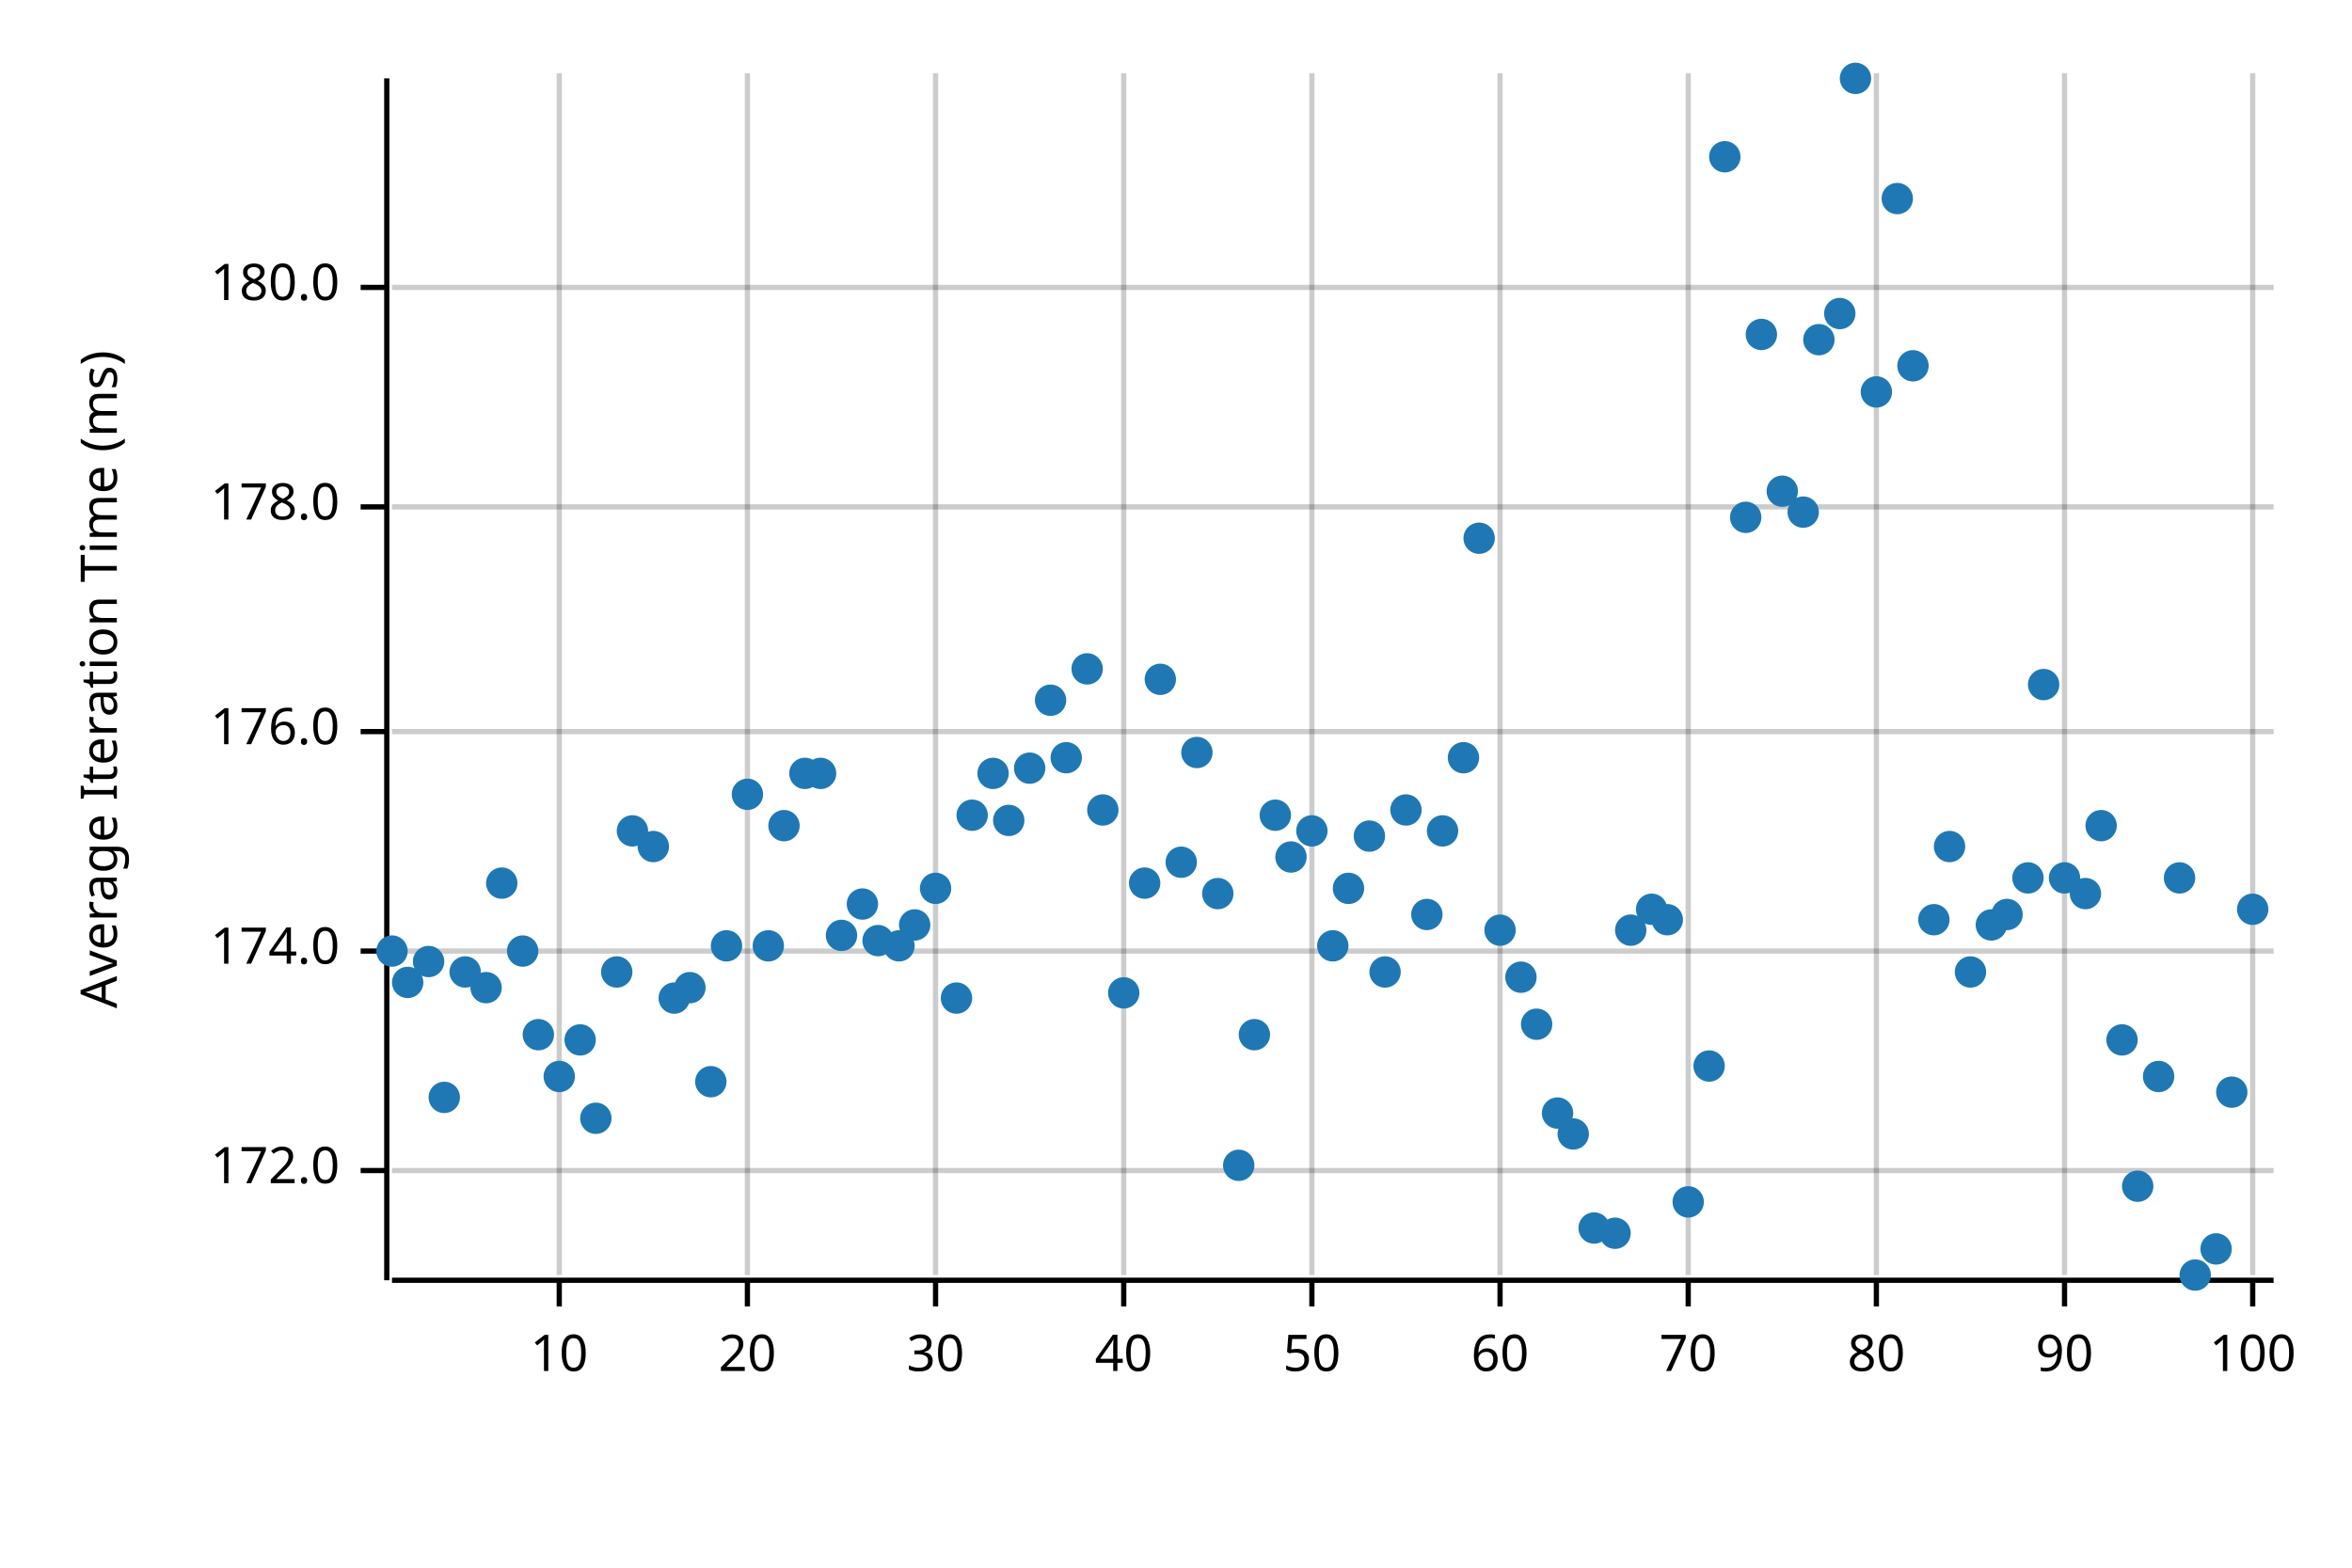
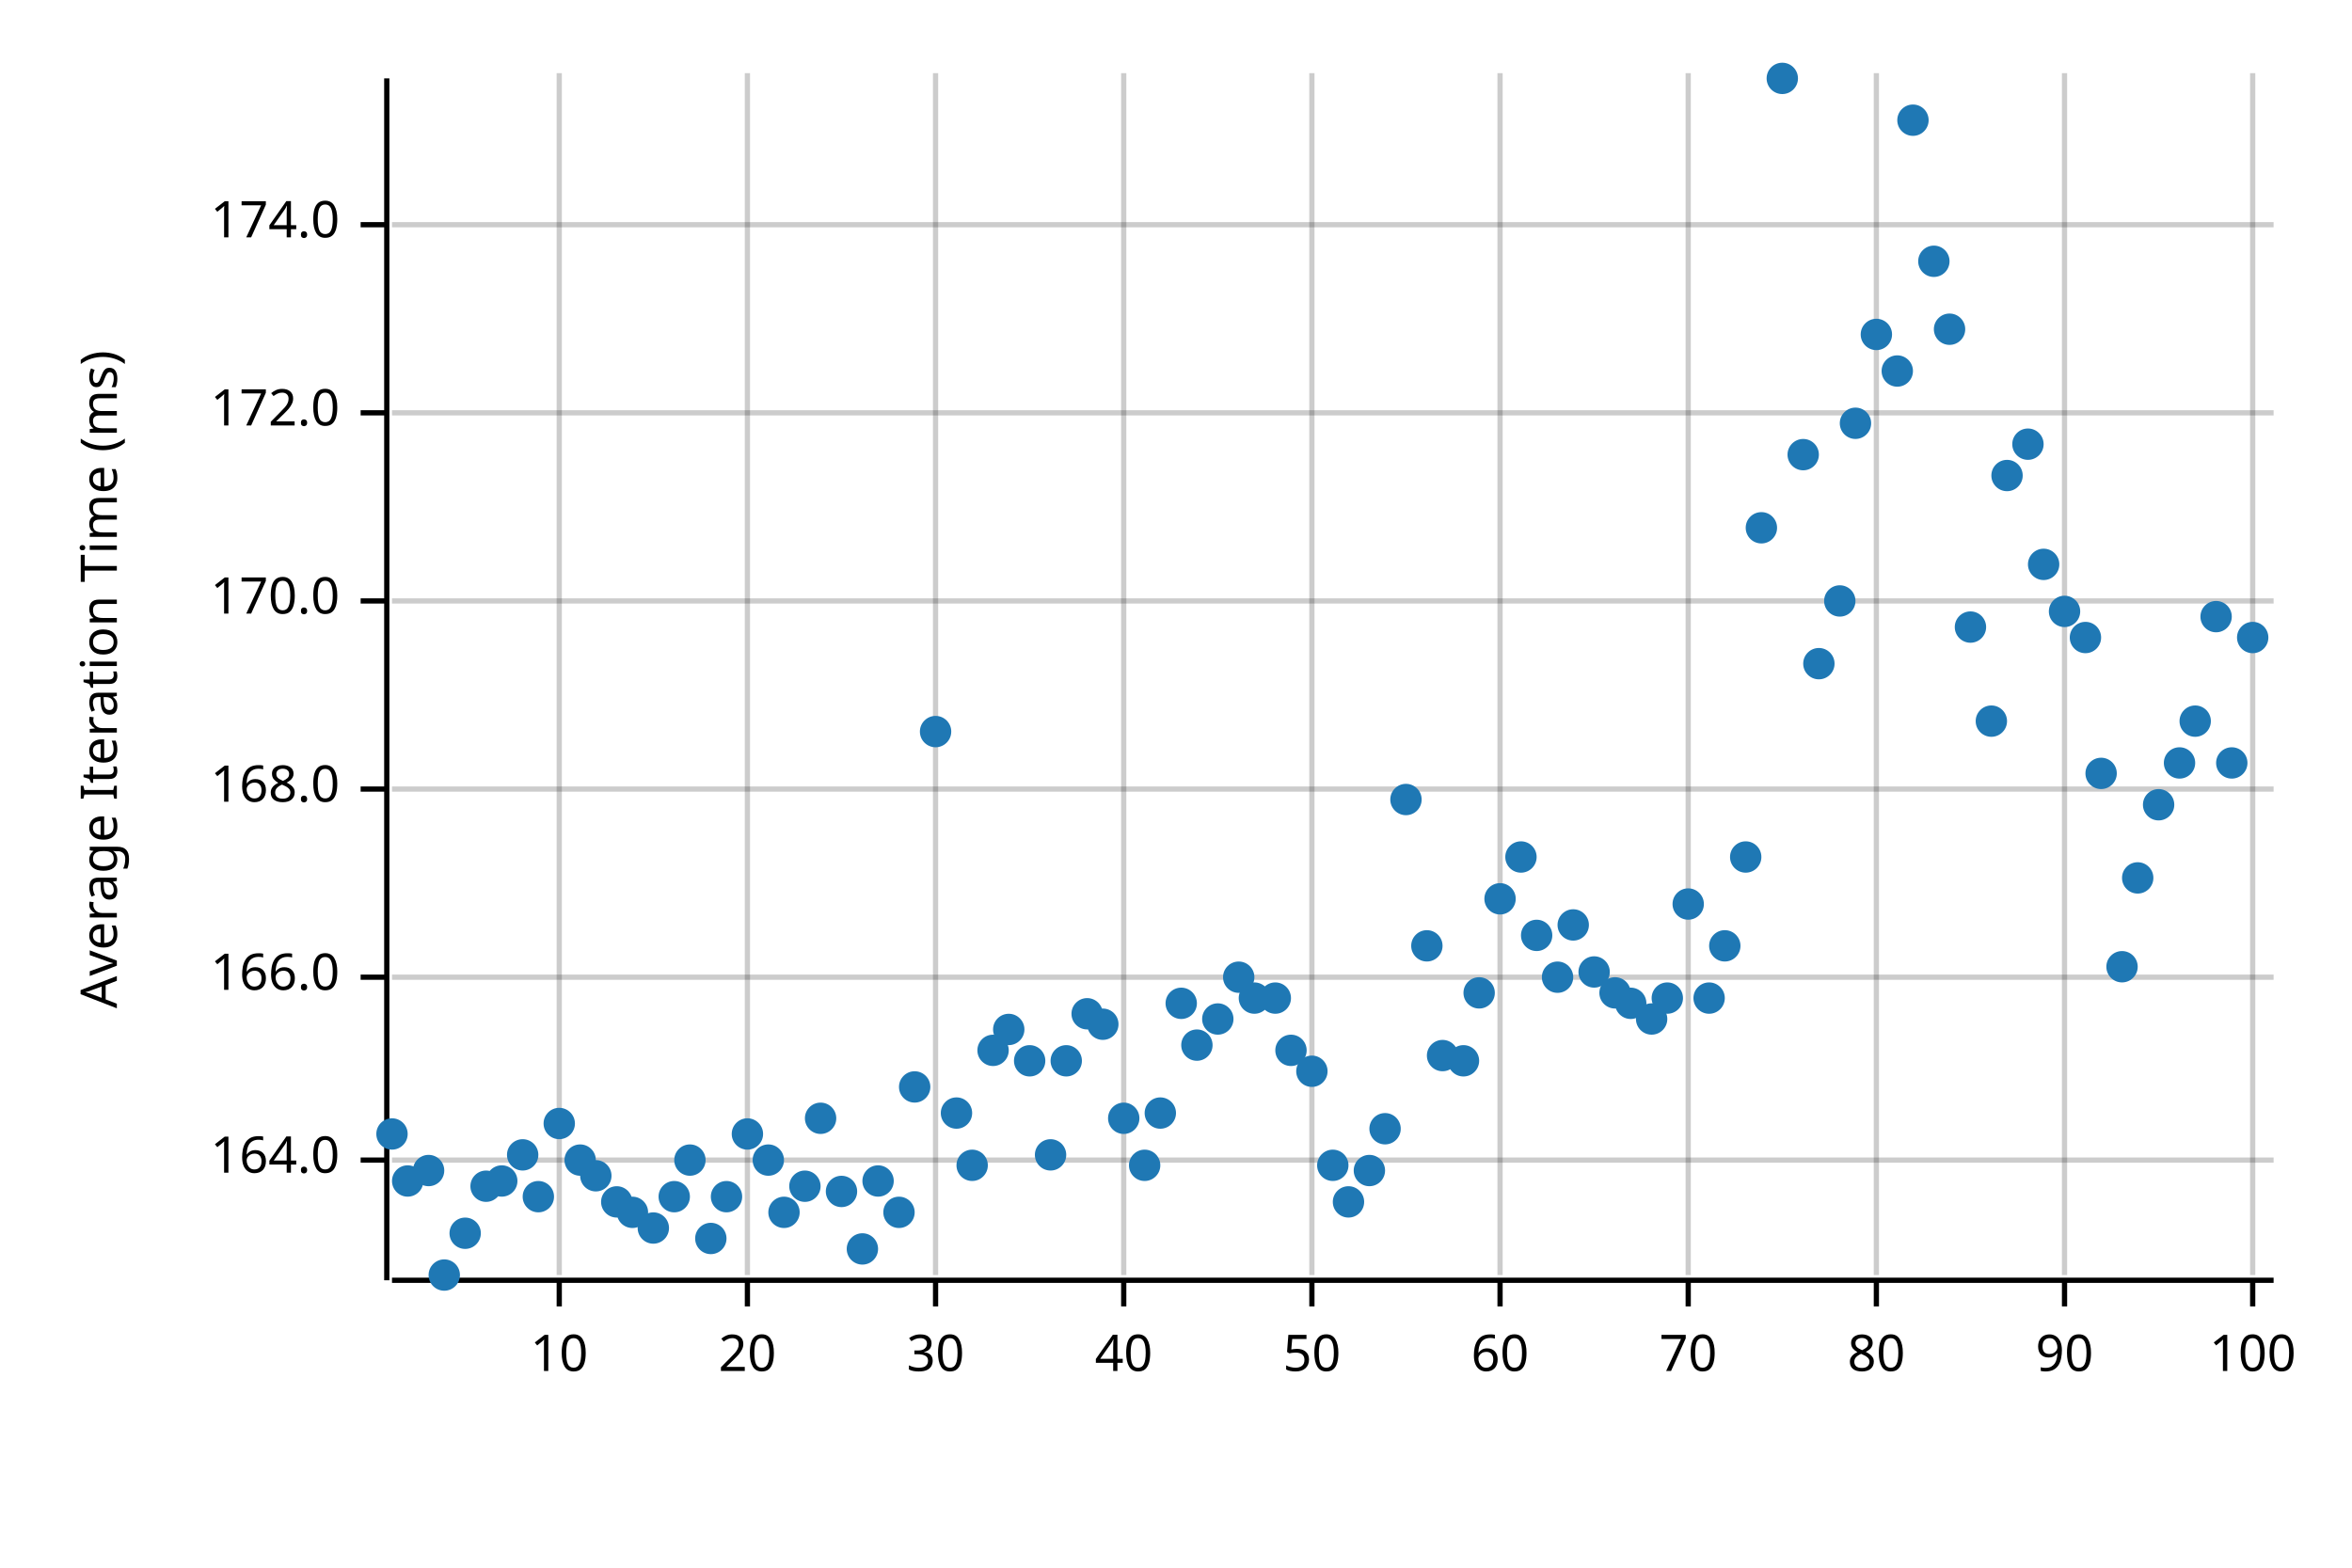
<svg xmlns="http://www.w3.org/2000/svg" width="450" height="300" viewBox="0 0 450 300">
  <text x="15" y="130" dy="0.76em" text-anchor="middle" font-family="sans-serif" font-size="9.677" opacity="1" fill="#000000" transform="rotate(270, 15, 130)">
Average Iteration Time (ms)
</text>
  <line opacity="0.2" stroke="#000000" stroke-width="1" x1="107" y1="244" x2="107" y2="14" />
  <line opacity="0.2" stroke="#000000" stroke-width="1" x1="143" y1="244" x2="143" y2="14" />
  <line opacity="0.2" stroke="#000000" stroke-width="1" x1="179" y1="244" x2="179" y2="14" />
  <line opacity="0.2" stroke="#000000" stroke-width="1" x1="215" y1="244" x2="215" y2="14" />
  <line opacity="0.2" stroke="#000000" stroke-width="1" x1="251" y1="244" x2="251" y2="14" />
  <line opacity="0.2" stroke="#000000" stroke-width="1" x1="287" y1="244" x2="287" y2="14" />
  <line opacity="0.2" stroke="#000000" stroke-width="1" x1="323" y1="244" x2="323" y2="14" />
  <line opacity="0.2" stroke="#000000" stroke-width="1" x1="359" y1="244" x2="359" y2="14" />
  <line opacity="0.2" stroke="#000000" stroke-width="1" x1="395" y1="244" x2="395" y2="14" />
  <line opacity="0.2" stroke="#000000" stroke-width="1" x1="431" y1="244" x2="431" y2="14" />
-   <line opacity="0.2" stroke="#000000" stroke-width="1" x1="75" y1="224" x2="435" y2="224" />
-   <line opacity="0.2" stroke="#000000" stroke-width="1" x1="75" y1="182" x2="435" y2="182" />
-   <line opacity="0.2" stroke="#000000" stroke-width="1" x1="75" y1="140" x2="435" y2="140" />
-   <line opacity="0.2" stroke="#000000" stroke-width="1" x1="75" y1="97" x2="435" y2="97" />
-   <line opacity="0.2" stroke="#000000" stroke-width="1" x1="75" y1="55" x2="435" y2="55" />
+   <line opacity="0.2" stroke="#000000" stroke-width="1" x1="75" y1="222" x2="435" y2="222" />
+   <line opacity="0.2" stroke="#000000" stroke-width="1" x1="75" y1="187" x2="435" y2="187" />
+   <line opacity="0.2" stroke="#000000" stroke-width="1" x1="75" y1="151" x2="435" y2="151" />
+   <line opacity="0.2" stroke="#000000" stroke-width="1" x1="75" y1="115" x2="435" y2="115" />
+   <line opacity="0.2" stroke="#000000" stroke-width="1" x1="75" y1="79" x2="435" y2="79" />
+   <line opacity="0.2" stroke="#000000" stroke-width="1" x1="75" y1="43" x2="435" y2="43" />
  <polyline fill="none" opacity="1" stroke="#000000" stroke-width="1" points="74,15 74,245 " />
-   <text x="65" y="224" dy="0.5ex" text-anchor="end" font-family="sans-serif" font-size="9.677" opacity="1" fill="#000000">
+   <text x="65" y="222" dy="0.5ex" text-anchor="end" font-family="sans-serif" font-size="9.677" opacity="1" fill="#000000">
+ 164.0
+ </text>
+   <polyline fill="none" opacity="1" stroke="#000000" stroke-width="1" points="69,222 74,222 " />
+   <text x="65" y="187" dy="0.5ex" text-anchor="end" font-family="sans-serif" font-size="9.677" opacity="1" fill="#000000">
+ 166.0
+ </text>
+   <polyline fill="none" opacity="1" stroke="#000000" stroke-width="1" points="69,187 74,187 " />
+   <text x="65" y="151" dy="0.5ex" text-anchor="end" font-family="sans-serif" font-size="9.677" opacity="1" fill="#000000">
+ 168.0
+ </text>
+   <polyline fill="none" opacity="1" stroke="#000000" stroke-width="1" points="69,151 74,151 " />
+   <text x="65" y="115" dy="0.5ex" text-anchor="end" font-family="sans-serif" font-size="9.677" opacity="1" fill="#000000">
+ 170.0
+ </text>
+   <polyline fill="none" opacity="1" stroke="#000000" stroke-width="1" points="69,115 74,115 " />
+   <text x="65" y="79" dy="0.5ex" text-anchor="end" font-family="sans-serif" font-size="9.677" opacity="1" fill="#000000">
172.0
</text>
-   <polyline fill="none" opacity="1" stroke="#000000" stroke-width="1" points="69,224 74,224 " />
-   <text x="65" y="182" dy="0.5ex" text-anchor="end" font-family="sans-serif" font-size="9.677" opacity="1" fill="#000000">
+   <polyline fill="none" opacity="1" stroke="#000000" stroke-width="1" points="69,79 74,79 " />
+   <text x="65" y="43" dy="0.5ex" text-anchor="end" font-family="sans-serif" font-size="9.677" opacity="1" fill="#000000">
174.0
</text>
-   <polyline fill="none" opacity="1" stroke="#000000" stroke-width="1" points="69,182 74,182 " />
-   <text x="65" y="140" dy="0.5ex" text-anchor="end" font-family="sans-serif" font-size="9.677" opacity="1" fill="#000000">
- 176.0
- </text>
-   <polyline fill="none" opacity="1" stroke="#000000" stroke-width="1" points="69,140 74,140 " />
-   <text x="65" y="97" dy="0.5ex" text-anchor="end" font-family="sans-serif" font-size="9.677" opacity="1" fill="#000000">
- 178.0
- </text>
-   <polyline fill="none" opacity="1" stroke="#000000" stroke-width="1" points="69,97 74,97 " />
-   <text x="65" y="55" dy="0.5ex" text-anchor="end" font-family="sans-serif" font-size="9.677" opacity="1" fill="#000000">
- 180.0
- </text>
-   <polyline fill="none" opacity="1" stroke="#000000" stroke-width="1" points="69,55 74,55 " />
+   <polyline fill="none" opacity="1" stroke="#000000" stroke-width="1" points="69,43 74,43 " />
  <polyline fill="none" opacity="1" stroke="#000000" stroke-width="1" points="75,245 435,245 " />
  <text x="107" y="255" dy="0.76em" text-anchor="middle" font-family="sans-serif" font-size="9.677" opacity="1" fill="#000000">
10
</text>
  <polyline fill="none" opacity="1" stroke="#000000" stroke-width="1" points="107,245 107,250 " />
  <text x="143" y="255" dy="0.76em" text-anchor="middle" font-family="sans-serif" font-size="9.677" opacity="1" fill="#000000">
20
</text>
  <polyline fill="none" opacity="1" stroke="#000000" stroke-width="1" points="143,245 143,250 " />
  <text x="179" y="255" dy="0.76em" text-anchor="middle" font-family="sans-serif" font-size="9.677" opacity="1" fill="#000000">
30
</text>
  <polyline fill="none" opacity="1" stroke="#000000" stroke-width="1" points="179,245 179,250 " />
  <text x="215" y="255" dy="0.76em" text-anchor="middle" font-family="sans-serif" font-size="9.677" opacity="1" fill="#000000">
40
</text>
  <polyline fill="none" opacity="1" stroke="#000000" stroke-width="1" points="215,245 215,250 " />
  <text x="251" y="255" dy="0.76em" text-anchor="middle" font-family="sans-serif" font-size="9.677" opacity="1" fill="#000000">
50
</text>
  <polyline fill="none" opacity="1" stroke="#000000" stroke-width="1" points="251,245 251,250 " />
  <text x="287" y="255" dy="0.76em" text-anchor="middle" font-family="sans-serif" font-size="9.677" opacity="1" fill="#000000">
60
</text>
  <polyline fill="none" opacity="1" stroke="#000000" stroke-width="1" points="287,245 287,250 " />
  <text x="323" y="255" dy="0.76em" text-anchor="middle" font-family="sans-serif" font-size="9.677" opacity="1" fill="#000000">
70
</text>
  <polyline fill="none" opacity="1" stroke="#000000" stroke-width="1" points="323,245 323,250 " />
  <text x="359" y="255" dy="0.76em" text-anchor="middle" font-family="sans-serif" font-size="9.677" opacity="1" fill="#000000">
80
</text>
  <polyline fill="none" opacity="1" stroke="#000000" stroke-width="1" points="359,245 359,250 " />
  <text x="395" y="255" dy="0.76em" text-anchor="middle" font-family="sans-serif" font-size="9.677" opacity="1" fill="#000000">
90
</text>
  <polyline fill="none" opacity="1" stroke="#000000" stroke-width="1" points="395,245 395,250 " />
  <text x="431" y="255" dy="0.76em" text-anchor="middle" font-family="sans-serif" font-size="9.677" opacity="1" fill="#000000">
100
</text>
  <polyline fill="none" opacity="1" stroke="#000000" stroke-width="1" points="431,245 431,250 " />
-   <circle cx="75" cy="182" r="3" opacity="1" fill="#1F78B4" stroke="none" stroke-width="1" />
-   <circle cx="78" cy="188" r="3" opacity="1" fill="#1F78B4" stroke="none" stroke-width="1" />
-   <circle cx="82" cy="184" r="3" opacity="1" fill="#1F78B4" stroke="none" stroke-width="1" />
-   <circle cx="85" cy="210" r="3" opacity="1" fill="#1F78B4" stroke="none" stroke-width="1" />
-   <circle cx="89" cy="186" r="3" opacity="1" fill="#1F78B4" stroke="none" stroke-width="1" />
-   <circle cx="93" cy="189" r="3" opacity="1" fill="#1F78B4" stroke="none" stroke-width="1" />
-   <circle cx="96" cy="169" r="3" opacity="1" fill="#1F78B4" stroke="none" stroke-width="1" />
-   <circle cx="100" cy="182" r="3" opacity="1" fill="#1F78B4" stroke="none" stroke-width="1" />
-   <circle cx="103" cy="198" r="3" opacity="1" fill="#1F78B4" stroke="none" stroke-width="1" />
-   <circle cx="107" cy="206" r="3" opacity="1" fill="#1F78B4" stroke="none" stroke-width="1" />
-   <circle cx="111" cy="199" r="3" opacity="1" fill="#1F78B4" stroke="none" stroke-width="1" />
-   <circle cx="114" cy="214" r="3" opacity="1" fill="#1F78B4" stroke="none" stroke-width="1" />
-   <circle cx="118" cy="186" r="3" opacity="1" fill="#1F78B4" stroke="none" stroke-width="1" />
-   <circle cx="121" cy="159" r="3" opacity="1" fill="#1F78B4" stroke="none" stroke-width="1" />
-   <circle cx="125" cy="162" r="3" opacity="1" fill="#1F78B4" stroke="none" stroke-width="1" />
-   <circle cx="129" cy="191" r="3" opacity="1" fill="#1F78B4" stroke="none" stroke-width="1" />
-   <circle cx="132" cy="189" r="3" opacity="1" fill="#1F78B4" stroke="none" stroke-width="1" />
-   <circle cx="136" cy="207" r="3" opacity="1" fill="#1F78B4" stroke="none" stroke-width="1" />
-   <circle cx="139" cy="181" r="3" opacity="1" fill="#1F78B4" stroke="none" stroke-width="1" />
-   <circle cx="143" cy="152" r="3" opacity="1" fill="#1F78B4" stroke="none" stroke-width="1" />
-   <circle cx="147" cy="181" r="3" opacity="1" fill="#1F78B4" stroke="none" stroke-width="1" />
-   <circle cx="150" cy="158" r="3" opacity="1" fill="#1F78B4" stroke="none" stroke-width="1" />
-   <circle cx="154" cy="148" r="3" opacity="1" fill="#1F78B4" stroke="none" stroke-width="1" />
-   <circle cx="157" cy="148" r="3" opacity="1" fill="#1F78B4" stroke="none" stroke-width="1" />
-   <circle cx="161" cy="179" r="3" opacity="1" fill="#1F78B4" stroke="none" stroke-width="1" />
-   <circle cx="165" cy="173" r="3" opacity="1" fill="#1F78B4" stroke="none" stroke-width="1" />
-   <circle cx="168" cy="180" r="3" opacity="1" fill="#1F78B4" stroke="none" stroke-width="1" />
-   <circle cx="172" cy="181" r="3" opacity="1" fill="#1F78B4" stroke="none" stroke-width="1" />
-   <circle cx="175" cy="177" r="3" opacity="1" fill="#1F78B4" stroke="none" stroke-width="1" />
-   <circle cx="179" cy="170" r="3" opacity="1" fill="#1F78B4" stroke="none" stroke-width="1" />
-   <circle cx="183" cy="191" r="3" opacity="1" fill="#1F78B4" stroke="none" stroke-width="1" />
-   <circle cx="186" cy="156" r="3" opacity="1" fill="#1F78B4" stroke="none" stroke-width="1" />
-   <circle cx="190" cy="148" r="3" opacity="1" fill="#1F78B4" stroke="none" stroke-width="1" />
-   <circle cx="193" cy="157" r="3" opacity="1" fill="#1F78B4" stroke="none" stroke-width="1" />
-   <circle cx="197" cy="147" r="3" opacity="1" fill="#1F78B4" stroke="none" stroke-width="1" />
-   <circle cx="201" cy="134" r="3" opacity="1" fill="#1F78B4" stroke="none" stroke-width="1" />
-   <circle cx="204" cy="145" r="3" opacity="1" fill="#1F78B4" stroke="none" stroke-width="1" />
-   <circle cx="208" cy="128" r="3" opacity="1" fill="#1F78B4" stroke="none" stroke-width="1" />
-   <circle cx="211" cy="155" r="3" opacity="1" fill="#1F78B4" stroke="none" stroke-width="1" />
-   <circle cx="215" cy="190" r="3" opacity="1" fill="#1F78B4" stroke="none" stroke-width="1" />
-   <circle cx="219" cy="169" r="3" opacity="1" fill="#1F78B4" stroke="none" stroke-width="1" />
-   <circle cx="222" cy="130" r="3" opacity="1" fill="#1F78B4" stroke="none" stroke-width="1" />
-   <circle cx="226" cy="165" r="3" opacity="1" fill="#1F78B4" stroke="none" stroke-width="1" />
-   <circle cx="229" cy="144" r="3" opacity="1" fill="#1F78B4" stroke="none" stroke-width="1" />
-   <circle cx="233" cy="171" r="3" opacity="1" fill="#1F78B4" stroke="none" stroke-width="1" />
-   <circle cx="237" cy="223" r="3" opacity="1" fill="#1F78B4" stroke="none" stroke-width="1" />
-   <circle cx="240" cy="198" r="3" opacity="1" fill="#1F78B4" stroke="none" stroke-width="1" />
-   <circle cx="244" cy="156" r="3" opacity="1" fill="#1F78B4" stroke="none" stroke-width="1" />
-   <circle cx="247" cy="164" r="3" opacity="1" fill="#1F78B4" stroke="none" stroke-width="1" />
-   <circle cx="251" cy="159" r="3" opacity="1" fill="#1F78B4" stroke="none" stroke-width="1" />
-   <circle cx="255" cy="181" r="3" opacity="1" fill="#1F78B4" stroke="none" stroke-width="1" />
-   <circle cx="258" cy="170" r="3" opacity="1" fill="#1F78B4" stroke="none" stroke-width="1" />
-   <circle cx="262" cy="160" r="3" opacity="1" fill="#1F78B4" stroke="none" stroke-width="1" />
-   <circle cx="265" cy="186" r="3" opacity="1" fill="#1F78B4" stroke="none" stroke-width="1" />
-   <circle cx="269" cy="155" r="3" opacity="1" fill="#1F78B4" stroke="none" stroke-width="1" />
-   <circle cx="273" cy="175" r="3" opacity="1" fill="#1F78B4" stroke="none" stroke-width="1" />
-   <circle cx="276" cy="159" r="3" opacity="1" fill="#1F78B4" stroke="none" stroke-width="1" />
-   <circle cx="280" cy="145" r="3" opacity="1" fill="#1F78B4" stroke="none" stroke-width="1" />
-   <circle cx="283" cy="103" r="3" opacity="1" fill="#1F78B4" stroke="none" stroke-width="1" />
-   <circle cx="287" cy="178" r="3" opacity="1" fill="#1F78B4" stroke="none" stroke-width="1" />
-   <circle cx="291" cy="187" r="3" opacity="1" fill="#1F78B4" stroke="none" stroke-width="1" />
-   <circle cx="294" cy="196" r="3" opacity="1" fill="#1F78B4" stroke="none" stroke-width="1" />
-   <circle cx="298" cy="213" r="3" opacity="1" fill="#1F78B4" stroke="none" stroke-width="1" />
-   <circle cx="301" cy="217" r="3" opacity="1" fill="#1F78B4" stroke="none" stroke-width="1" />
-   <circle cx="305" cy="235" r="3" opacity="1" fill="#1F78B4" stroke="none" stroke-width="1" />
-   <circle cx="309" cy="236" r="3" opacity="1" fill="#1F78B4" stroke="none" stroke-width="1" />
-   <circle cx="312" cy="178" r="3" opacity="1" fill="#1F78B4" stroke="none" stroke-width="1" />
-   <circle cx="316" cy="174" r="3" opacity="1" fill="#1F78B4" stroke="none" stroke-width="1" />
-   <circle cx="319" cy="176" r="3" opacity="1" fill="#1F78B4" stroke="none" stroke-width="1" />
-   <circle cx="323" cy="230" r="3" opacity="1" fill="#1F78B4" stroke="none" stroke-width="1" />
-   <circle cx="327" cy="204" r="3" opacity="1" fill="#1F78B4" stroke="none" stroke-width="1" />
-   <circle cx="330" cy="30" r="3" opacity="1" fill="#1F78B4" stroke="none" stroke-width="1" />
-   <circle cx="334" cy="99" r="3" opacity="1" fill="#1F78B4" stroke="none" stroke-width="1" />
-   <circle cx="337" cy="64" r="3" opacity="1" fill="#1F78B4" stroke="none" stroke-width="1" />
-   <circle cx="341" cy="94" r="3" opacity="1" fill="#1F78B4" stroke="none" stroke-width="1" />
-   <circle cx="345" cy="98" r="3" opacity="1" fill="#1F78B4" stroke="none" stroke-width="1" />
-   <circle cx="348" cy="65" r="3" opacity="1" fill="#1F78B4" stroke="none" stroke-width="1" />
-   <circle cx="352" cy="60" r="3" opacity="1" fill="#1F78B4" stroke="none" stroke-width="1" />
-   <circle cx="355" cy="15" r="3" opacity="1" fill="#1F78B4" stroke="none" stroke-width="1" />
-   <circle cx="359" cy="75" r="3" opacity="1" fill="#1F78B4" stroke="none" stroke-width="1" />
-   <circle cx="363" cy="38" r="3" opacity="1" fill="#1F78B4" stroke="none" stroke-width="1" />
-   <circle cx="366" cy="70" r="3" opacity="1" fill="#1F78B4" stroke="none" stroke-width="1" />
-   <circle cx="370" cy="176" r="3" opacity="1" fill="#1F78B4" stroke="none" stroke-width="1" />
-   <circle cx="373" cy="162" r="3" opacity="1" fill="#1F78B4" stroke="none" stroke-width="1" />
-   <circle cx="377" cy="186" r="3" opacity="1" fill="#1F78B4" stroke="none" stroke-width="1" />
-   <circle cx="381" cy="177" r="3" opacity="1" fill="#1F78B4" stroke="none" stroke-width="1" />
-   <circle cx="384" cy="175" r="3" opacity="1" fill="#1F78B4" stroke="none" stroke-width="1" />
-   <circle cx="388" cy="168" r="3" opacity="1" fill="#1F78B4" stroke="none" stroke-width="1" />
-   <circle cx="391" cy="131" r="3" opacity="1" fill="#1F78B4" stroke="none" stroke-width="1" />
-   <circle cx="395" cy="168" r="3" opacity="1" fill="#1F78B4" stroke="none" stroke-width="1" />
-   <circle cx="399" cy="171" r="3" opacity="1" fill="#1F78B4" stroke="none" stroke-width="1" />
-   <circle cx="402" cy="158" r="3" opacity="1" fill="#1F78B4" stroke="none" stroke-width="1" />
-   <circle cx="406" cy="199" r="3" opacity="1" fill="#1F78B4" stroke="none" stroke-width="1" />
-   <circle cx="409" cy="227" r="3" opacity="1" fill="#1F78B4" stroke="none" stroke-width="1" />
-   <circle cx="413" cy="206" r="3" opacity="1" fill="#1F78B4" stroke="none" stroke-width="1" />
-   <circle cx="417" cy="168" r="3" opacity="1" fill="#1F78B4" stroke="none" stroke-width="1" />
-   <circle cx="420" cy="244" r="3" opacity="1" fill="#1F78B4" stroke="none" stroke-width="1" />
-   <circle cx="424" cy="239" r="3" opacity="1" fill="#1F78B4" stroke="none" stroke-width="1" />
-   <circle cx="427" cy="209" r="3" opacity="1" fill="#1F78B4" stroke="none" stroke-width="1" />
-   <circle cx="431" cy="174" r="3" opacity="1" fill="#1F78B4" stroke="none" stroke-width="1" />
+   <circle cx="75" cy="217" r="3" opacity="1" fill="#1F78B4" stroke="none" stroke-width="1" />
+   <circle cx="78" cy="226" r="3" opacity="1" fill="#1F78B4" stroke="none" stroke-width="1" />
+   <circle cx="82" cy="224" r="3" opacity="1" fill="#1F78B4" stroke="none" stroke-width="1" />
+   <circle cx="85" cy="244" r="3" opacity="1" fill="#1F78B4" stroke="none" stroke-width="1" />
+   <circle cx="89" cy="236" r="3" opacity="1" fill="#1F78B4" stroke="none" stroke-width="1" />
+   <circle cx="93" cy="227" r="3" opacity="1" fill="#1F78B4" stroke="none" stroke-width="1" />
+   <circle cx="96" cy="226" r="3" opacity="1" fill="#1F78B4" stroke="none" stroke-width="1" />
+   <circle cx="100" cy="221" r="3" opacity="1" fill="#1F78B4" stroke="none" stroke-width="1" />
+   <circle cx="103" cy="229" r="3" opacity="1" fill="#1F78B4" stroke="none" stroke-width="1" />
+   <circle cx="107" cy="215" r="3" opacity="1" fill="#1F78B4" stroke="none" stroke-width="1" />
+   <circle cx="111" cy="222" r="3" opacity="1" fill="#1F78B4" stroke="none" stroke-width="1" />
+   <circle cx="114" cy="225" r="3" opacity="1" fill="#1F78B4" stroke="none" stroke-width="1" />
+   <circle cx="118" cy="230" r="3" opacity="1" fill="#1F78B4" stroke="none" stroke-width="1" />
+   <circle cx="121" cy="232" r="3" opacity="1" fill="#1F78B4" stroke="none" stroke-width="1" />
+   <circle cx="125" cy="235" r="3" opacity="1" fill="#1F78B4" stroke="none" stroke-width="1" />
+   <circle cx="129" cy="229" r="3" opacity="1" fill="#1F78B4" stroke="none" stroke-width="1" />
+   <circle cx="132" cy="222" r="3" opacity="1" fill="#1F78B4" stroke="none" stroke-width="1" />
+   <circle cx="136" cy="237" r="3" opacity="1" fill="#1F78B4" stroke="none" stroke-width="1" />
+   <circle cx="139" cy="229" r="3" opacity="1" fill="#1F78B4" stroke="none" stroke-width="1" />
+   <circle cx="143" cy="217" r="3" opacity="1" fill="#1F78B4" stroke="none" stroke-width="1" />
+   <circle cx="147" cy="222" r="3" opacity="1" fill="#1F78B4" stroke="none" stroke-width="1" />
+   <circle cx="150" cy="232" r="3" opacity="1" fill="#1F78B4" stroke="none" stroke-width="1" />
+   <circle cx="154" cy="227" r="3" opacity="1" fill="#1F78B4" stroke="none" stroke-width="1" />
+   <circle cx="157" cy="214" r="3" opacity="1" fill="#1F78B4" stroke="none" stroke-width="1" />
+   <circle cx="161" cy="228" r="3" opacity="1" fill="#1F78B4" stroke="none" stroke-width="1" />
+   <circle cx="165" cy="239" r="3" opacity="1" fill="#1F78B4" stroke="none" stroke-width="1" />
+   <circle cx="168" cy="226" r="3" opacity="1" fill="#1F78B4" stroke="none" stroke-width="1" />
+   <circle cx="172" cy="232" r="3" opacity="1" fill="#1F78B4" stroke="none" stroke-width="1" />
+   <circle cx="175" cy="208" r="3" opacity="1" fill="#1F78B4" stroke="none" stroke-width="1" />
+   <circle cx="179" cy="140" r="3" opacity="1" fill="#1F78B4" stroke="none" stroke-width="1" />
+   <circle cx="183" cy="213" r="3" opacity="1" fill="#1F78B4" stroke="none" stroke-width="1" />
+   <circle cx="186" cy="223" r="3" opacity="1" fill="#1F78B4" stroke="none" stroke-width="1" />
+   <circle cx="190" cy="201" r="3" opacity="1" fill="#1F78B4" stroke="none" stroke-width="1" />
+   <circle cx="193" cy="197" r="3" opacity="1" fill="#1F78B4" stroke="none" stroke-width="1" />
+   <circle cx="197" cy="203" r="3" opacity="1" fill="#1F78B4" stroke="none" stroke-width="1" />
+   <circle cx="201" cy="221" r="3" opacity="1" fill="#1F78B4" stroke="none" stroke-width="1" />
+   <circle cx="204" cy="203" r="3" opacity="1" fill="#1F78B4" stroke="none" stroke-width="1" />
+   <circle cx="208" cy="194" r="3" opacity="1" fill="#1F78B4" stroke="none" stroke-width="1" />
+   <circle cx="211" cy="196" r="3" opacity="1" fill="#1F78B4" stroke="none" stroke-width="1" />
+   <circle cx="215" cy="214" r="3" opacity="1" fill="#1F78B4" stroke="none" stroke-width="1" />
+   <circle cx="219" cy="223" r="3" opacity="1" fill="#1F78B4" stroke="none" stroke-width="1" />
+   <circle cx="222" cy="213" r="3" opacity="1" fill="#1F78B4" stroke="none" stroke-width="1" />
+   <circle cx="226" cy="192" r="3" opacity="1" fill="#1F78B4" stroke="none" stroke-width="1" />
+   <circle cx="229" cy="200" r="3" opacity="1" fill="#1F78B4" stroke="none" stroke-width="1" />
+   <circle cx="233" cy="195" r="3" opacity="1" fill="#1F78B4" stroke="none" stroke-width="1" />
+   <circle cx="237" cy="187" r="3" opacity="1" fill="#1F78B4" stroke="none" stroke-width="1" />
+   <circle cx="240" cy="191" r="3" opacity="1" fill="#1F78B4" stroke="none" stroke-width="1" />
+   <circle cx="244" cy="191" r="3" opacity="1" fill="#1F78B4" stroke="none" stroke-width="1" />
+   <circle cx="247" cy="201" r="3" opacity="1" fill="#1F78B4" stroke="none" stroke-width="1" />
+   <circle cx="251" cy="205" r="3" opacity="1" fill="#1F78B4" stroke="none" stroke-width="1" />
+   <circle cx="255" cy="223" r="3" opacity="1" fill="#1F78B4" stroke="none" stroke-width="1" />
+   <circle cx="258" cy="230" r="3" opacity="1" fill="#1F78B4" stroke="none" stroke-width="1" />
+   <circle cx="262" cy="224" r="3" opacity="1" fill="#1F78B4" stroke="none" stroke-width="1" />
+   <circle cx="265" cy="216" r="3" opacity="1" fill="#1F78B4" stroke="none" stroke-width="1" />
+   <circle cx="269" cy="153" r="3" opacity="1" fill="#1F78B4" stroke="none" stroke-width="1" />
+   <circle cx="273" cy="181" r="3" opacity="1" fill="#1F78B4" stroke="none" stroke-width="1" />
+   <circle cx="276" cy="202" r="3" opacity="1" fill="#1F78B4" stroke="none" stroke-width="1" />
+   <circle cx="280" cy="203" r="3" opacity="1" fill="#1F78B4" stroke="none" stroke-width="1" />
+   <circle cx="283" cy="190" r="3" opacity="1" fill="#1F78B4" stroke="none" stroke-width="1" />
+   <circle cx="287" cy="172" r="3" opacity="1" fill="#1F78B4" stroke="none" stroke-width="1" />
+   <circle cx="291" cy="164" r="3" opacity="1" fill="#1F78B4" stroke="none" stroke-width="1" />
+   <circle cx="294" cy="179" r="3" opacity="1" fill="#1F78B4" stroke="none" stroke-width="1" />
+   <circle cx="298" cy="187" r="3" opacity="1" fill="#1F78B4" stroke="none" stroke-width="1" />
+   <circle cx="301" cy="177" r="3" opacity="1" fill="#1F78B4" stroke="none" stroke-width="1" />
+   <circle cx="305" cy="186" r="3" opacity="1" fill="#1F78B4" stroke="none" stroke-width="1" />
+   <circle cx="309" cy="190" r="3" opacity="1" fill="#1F78B4" stroke="none" stroke-width="1" />
+   <circle cx="312" cy="192" r="3" opacity="1" fill="#1F78B4" stroke="none" stroke-width="1" />
+   <circle cx="316" cy="195" r="3" opacity="1" fill="#1F78B4" stroke="none" stroke-width="1" />
+   <circle cx="319" cy="191" r="3" opacity="1" fill="#1F78B4" stroke="none" stroke-width="1" />
+   <circle cx="323" cy="173" r="3" opacity="1" fill="#1F78B4" stroke="none" stroke-width="1" />
+   <circle cx="327" cy="191" r="3" opacity="1" fill="#1F78B4" stroke="none" stroke-width="1" />
+   <circle cx="330" cy="181" r="3" opacity="1" fill="#1F78B4" stroke="none" stroke-width="1" />
+   <circle cx="334" cy="164" r="3" opacity="1" fill="#1F78B4" stroke="none" stroke-width="1" />
+   <circle cx="337" cy="101" r="3" opacity="1" fill="#1F78B4" stroke="none" stroke-width="1" />
+   <circle cx="341" cy="15" r="3" opacity="1" fill="#1F78B4" stroke="none" stroke-width="1" />
+   <circle cx="345" cy="87" r="3" opacity="1" fill="#1F78B4" stroke="none" stroke-width="1" />
+   <circle cx="348" cy="127" r="3" opacity="1" fill="#1F78B4" stroke="none" stroke-width="1" />
+   <circle cx="352" cy="115" r="3" opacity="1" fill="#1F78B4" stroke="none" stroke-width="1" />
+   <circle cx="355" cy="81" r="3" opacity="1" fill="#1F78B4" stroke="none" stroke-width="1" />
+   <circle cx="359" cy="64" r="3" opacity="1" fill="#1F78B4" stroke="none" stroke-width="1" />
+   <circle cx="363" cy="71" r="3" opacity="1" fill="#1F78B4" stroke="none" stroke-width="1" />
+   <circle cx="366" cy="23" r="3" opacity="1" fill="#1F78B4" stroke="none" stroke-width="1" />
+   <circle cx="370" cy="50" r="3" opacity="1" fill="#1F78B4" stroke="none" stroke-width="1" />
+   <circle cx="373" cy="63" r="3" opacity="1" fill="#1F78B4" stroke="none" stroke-width="1" />
+   <circle cx="377" cy="120" r="3" opacity="1" fill="#1F78B4" stroke="none" stroke-width="1" />
+   <circle cx="381" cy="138" r="3" opacity="1" fill="#1F78B4" stroke="none" stroke-width="1" />
+   <circle cx="384" cy="91" r="3" opacity="1" fill="#1F78B4" stroke="none" stroke-width="1" />
+   <circle cx="388" cy="85" r="3" opacity="1" fill="#1F78B4" stroke="none" stroke-width="1" />
+   <circle cx="391" cy="108" r="3" opacity="1" fill="#1F78B4" stroke="none" stroke-width="1" />
+   <circle cx="395" cy="117" r="3" opacity="1" fill="#1F78B4" stroke="none" stroke-width="1" />
+   <circle cx="399" cy="122" r="3" opacity="1" fill="#1F78B4" stroke="none" stroke-width="1" />
+   <circle cx="402" cy="148" r="3" opacity="1" fill="#1F78B4" stroke="none" stroke-width="1" />
+   <circle cx="406" cy="185" r="3" opacity="1" fill="#1F78B4" stroke="none" stroke-width="1" />
+   <circle cx="409" cy="168" r="3" opacity="1" fill="#1F78B4" stroke="none" stroke-width="1" />
+   <circle cx="413" cy="154" r="3" opacity="1" fill="#1F78B4" stroke="none" stroke-width="1" />
+   <circle cx="417" cy="146" r="3" opacity="1" fill="#1F78B4" stroke="none" stroke-width="1" />
+   <circle cx="420" cy="138" r="3" opacity="1" fill="#1F78B4" stroke="none" stroke-width="1" />
+   <circle cx="424" cy="118" r="3" opacity="1" fill="#1F78B4" stroke="none" stroke-width="1" />
+   <circle cx="427" cy="146" r="3" opacity="1" fill="#1F78B4" stroke="none" stroke-width="1" />
+   <circle cx="431" cy="122" r="3" opacity="1" fill="#1F78B4" stroke="none" stroke-width="1" />
</svg>
